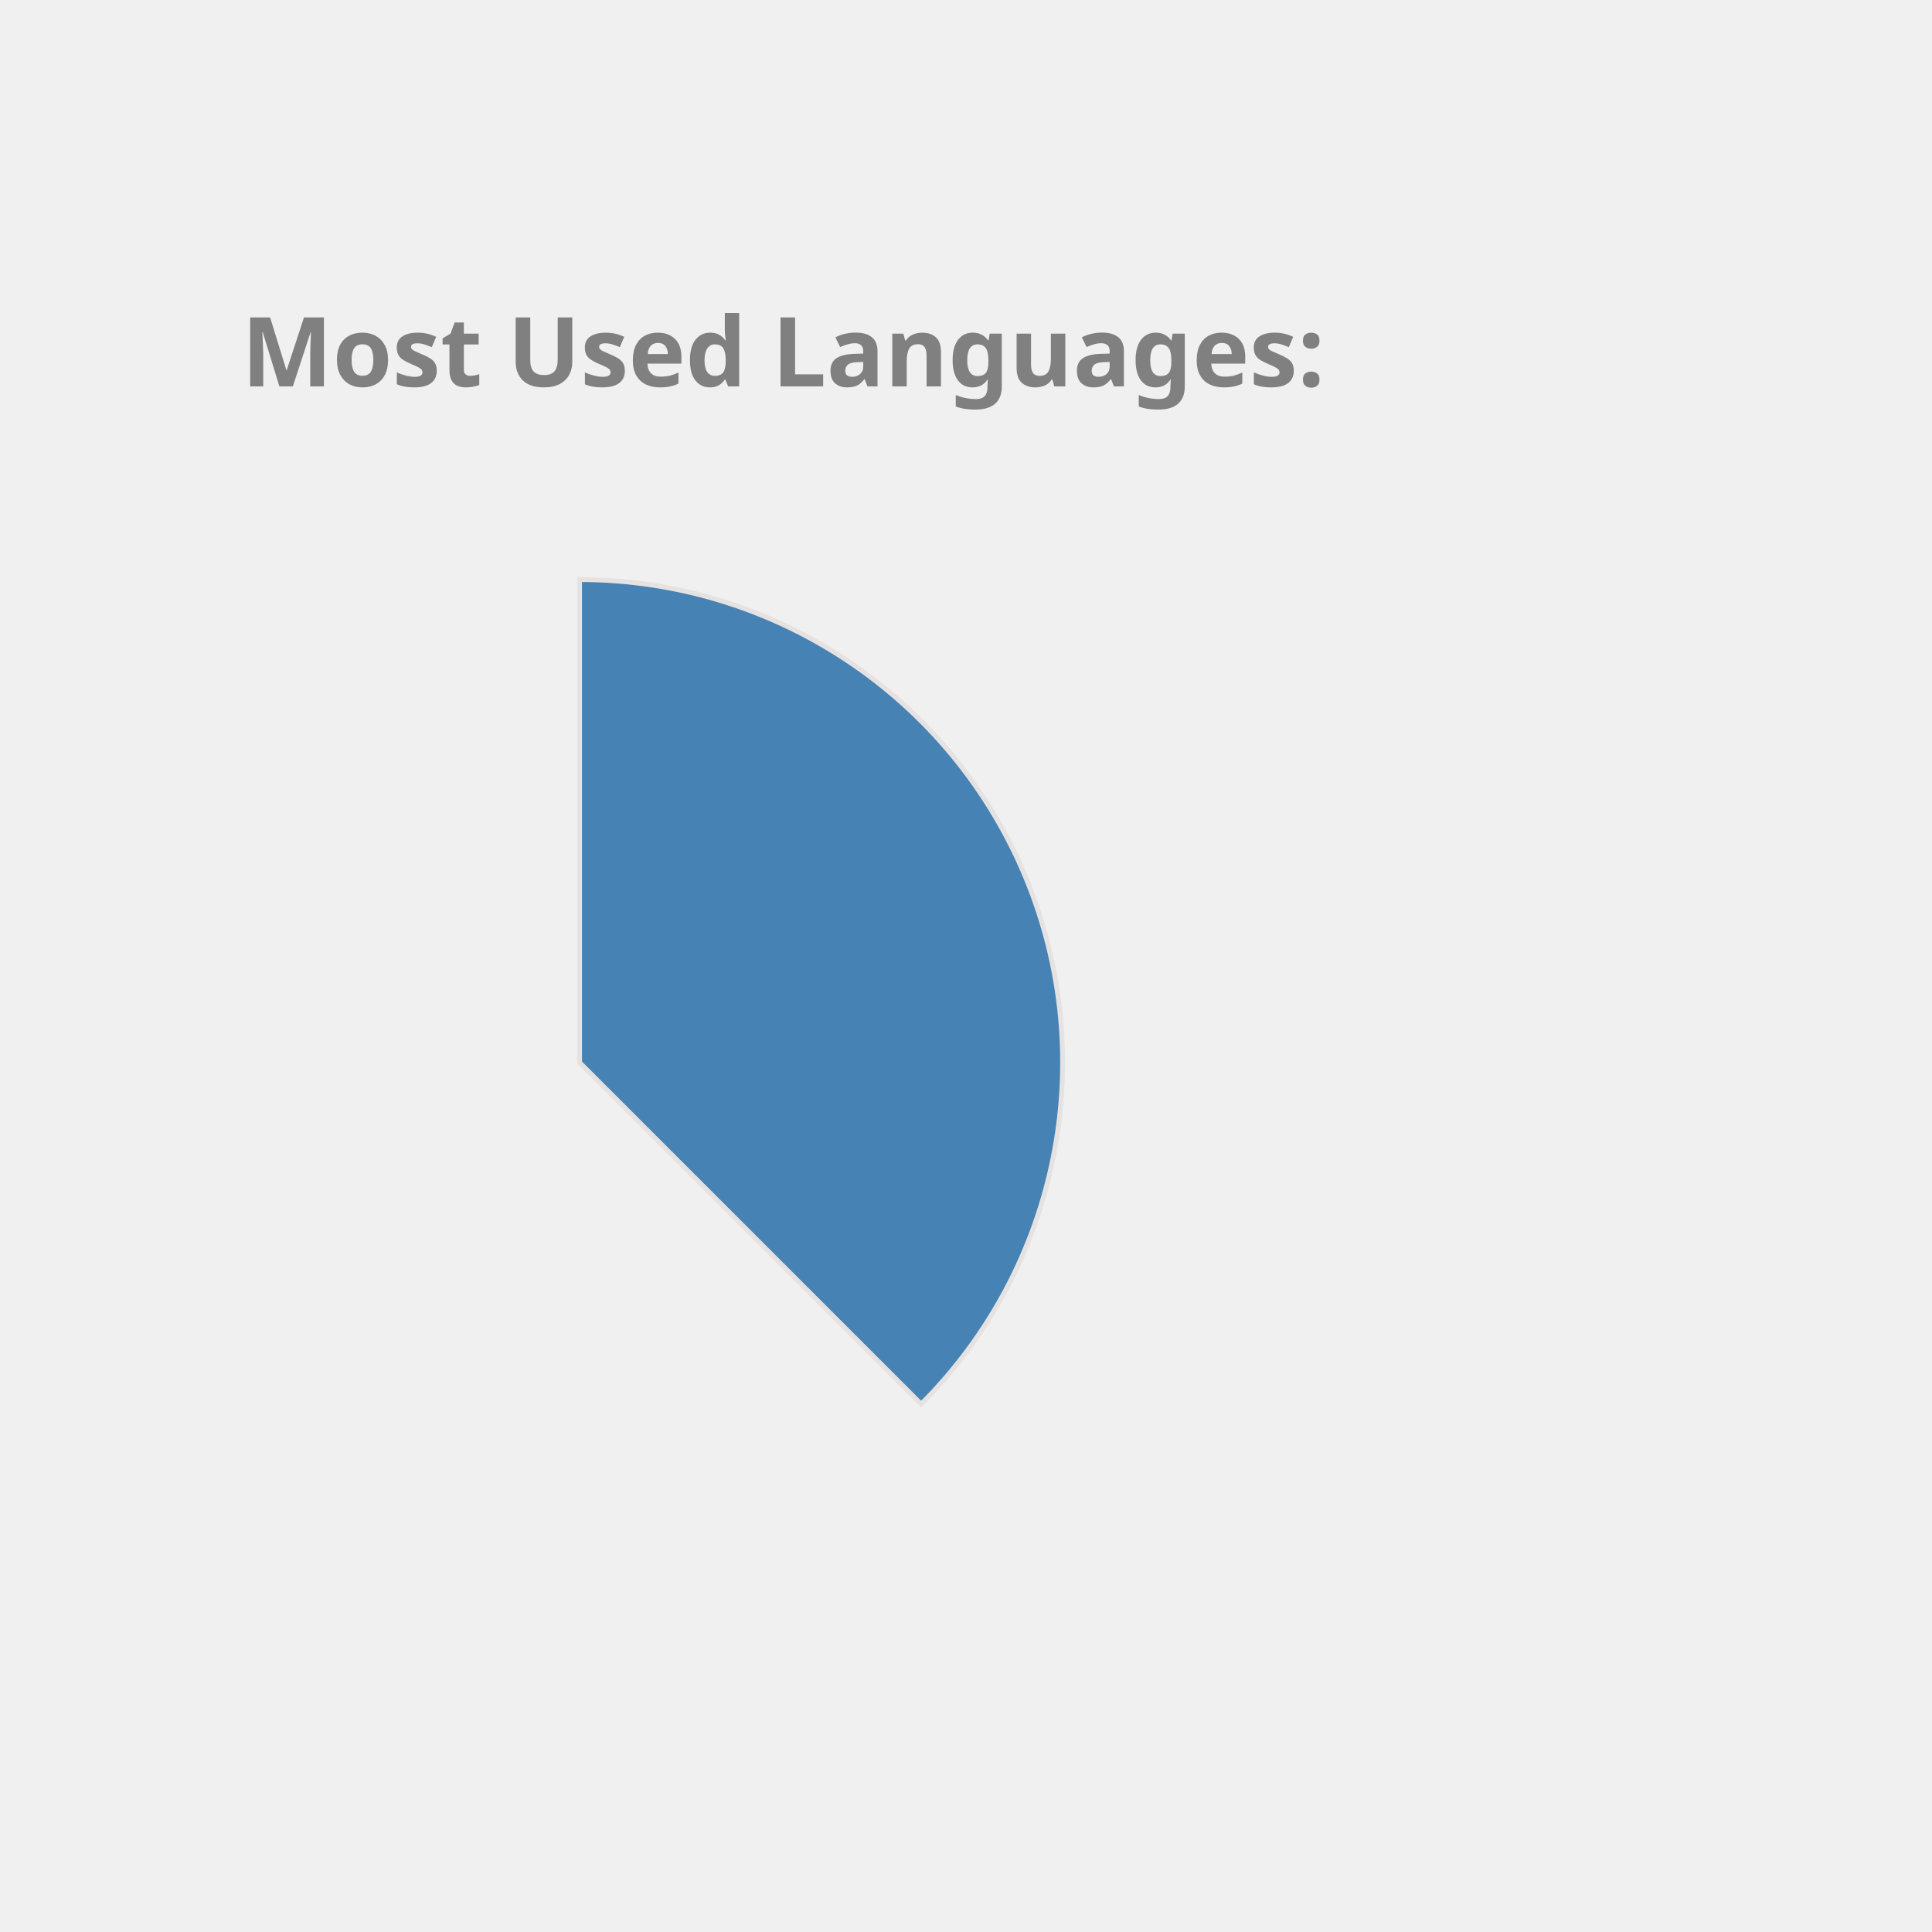
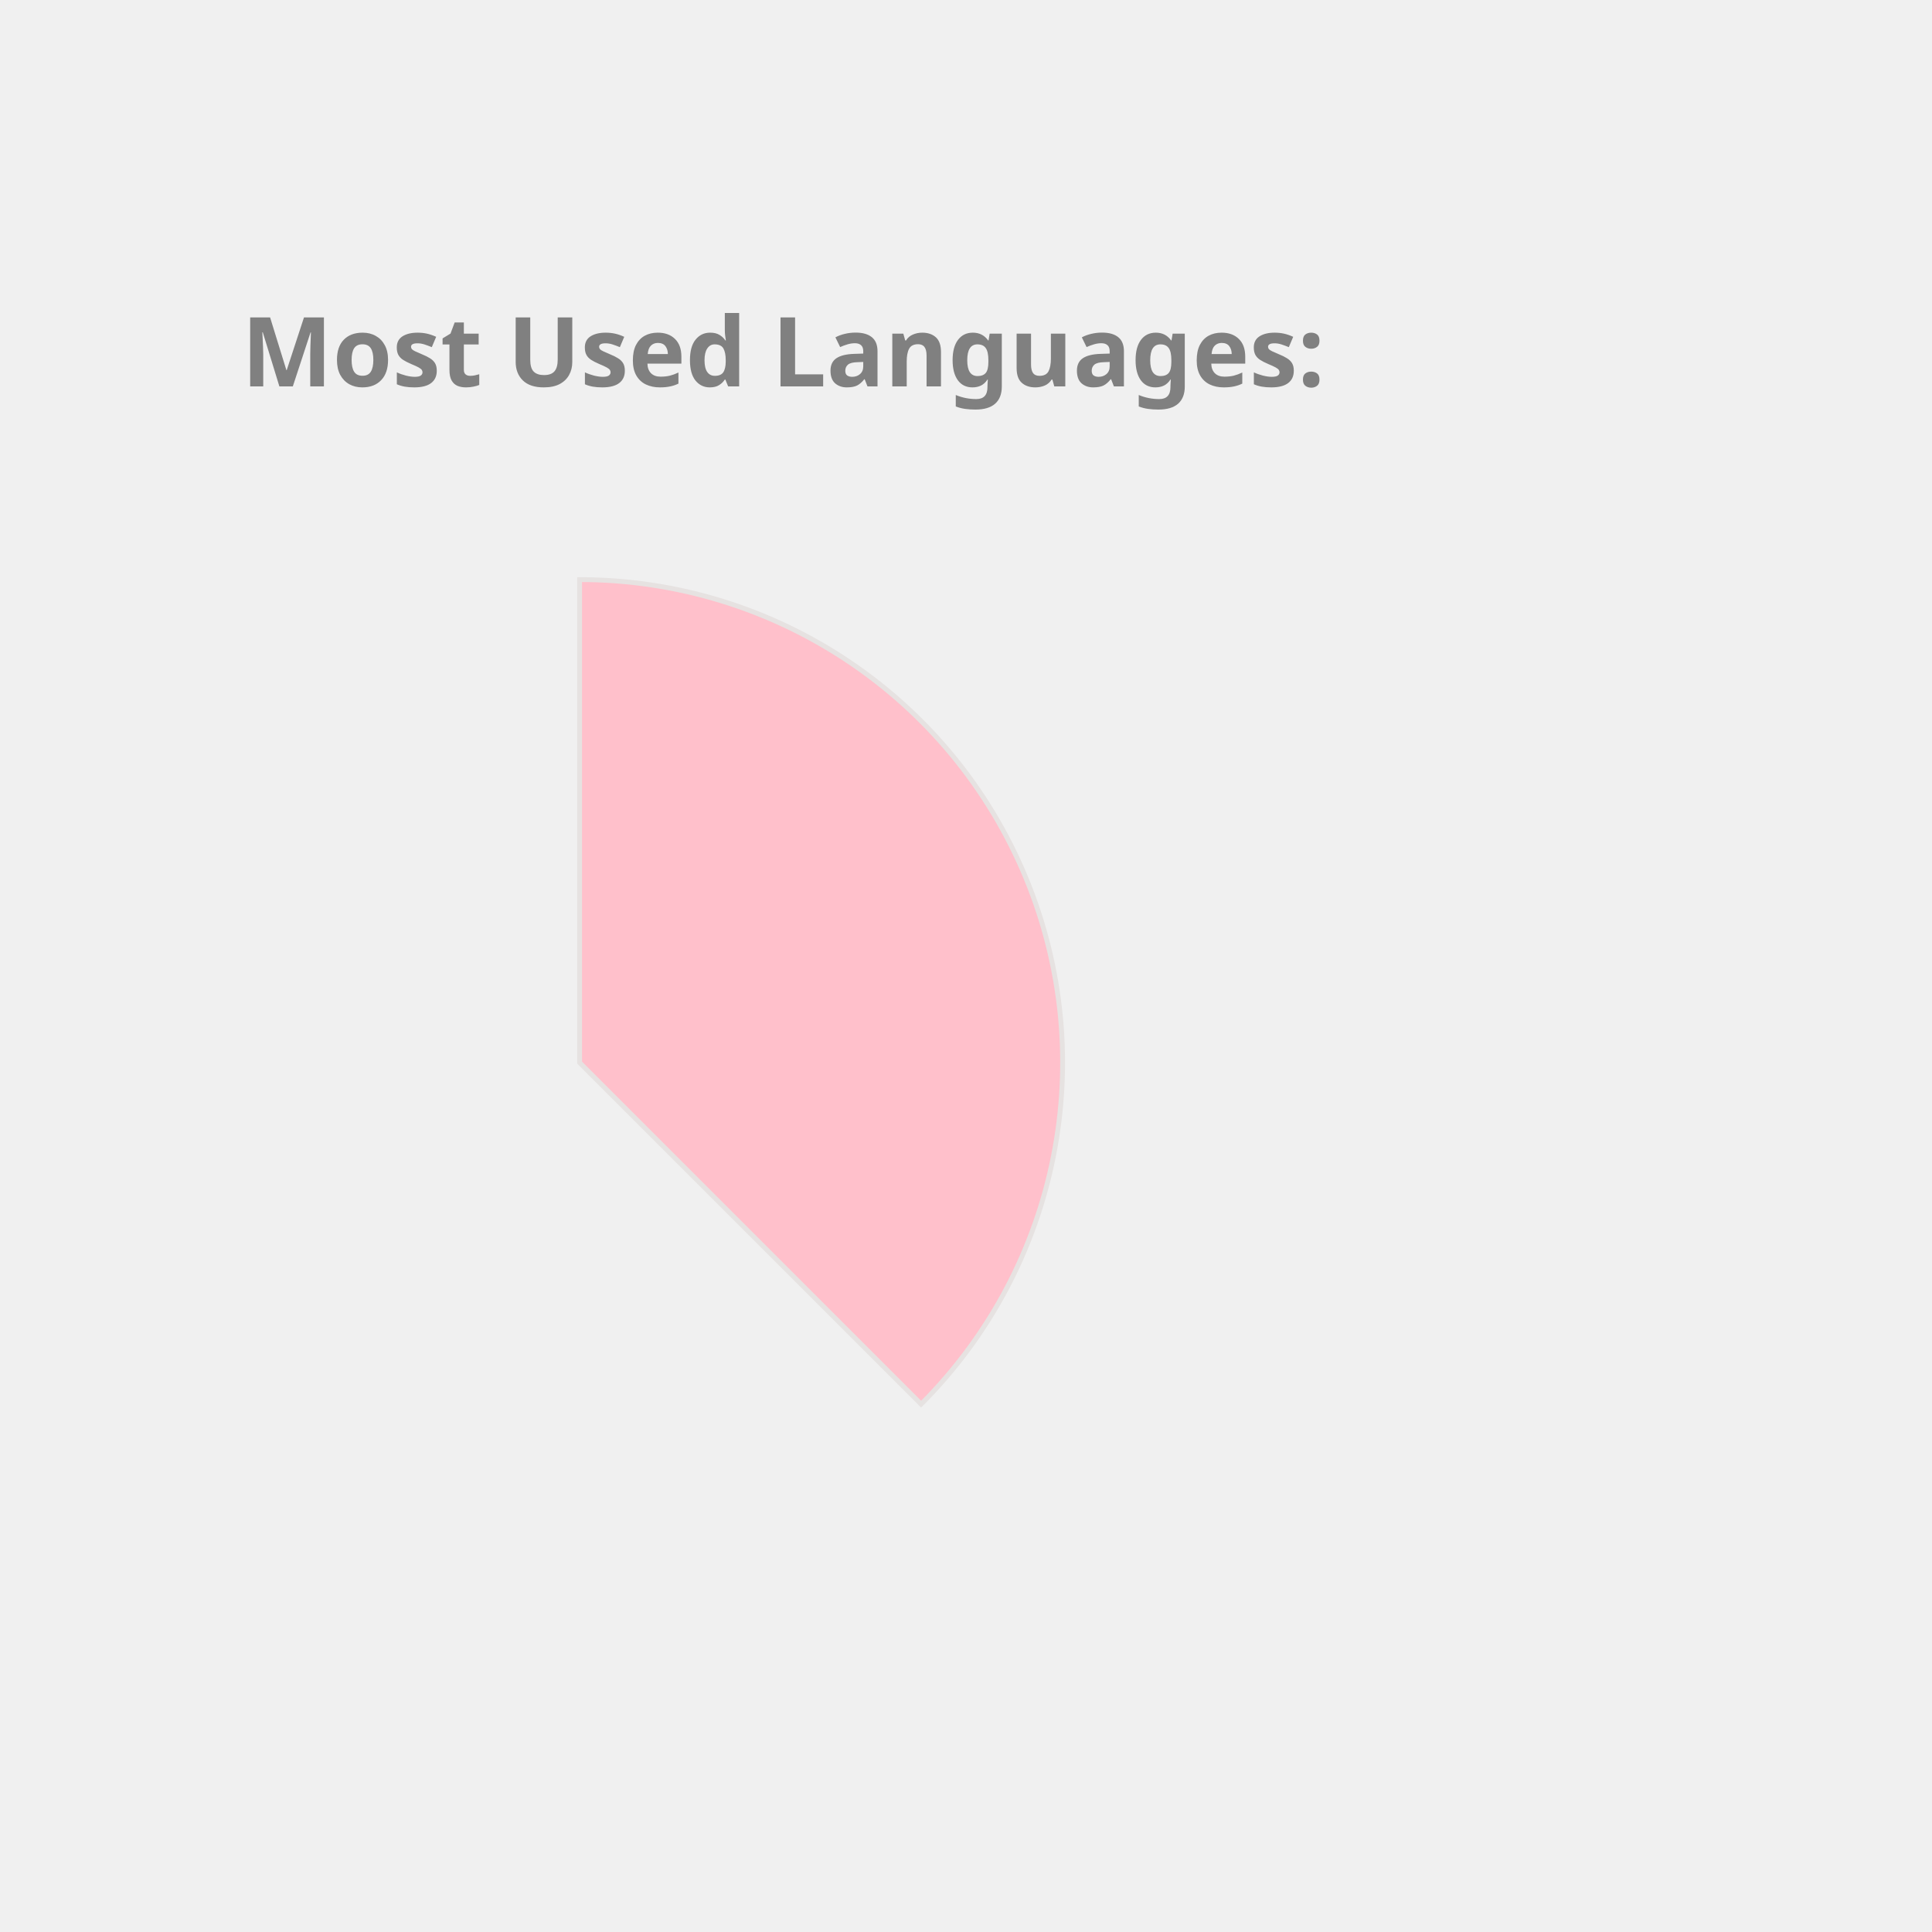
<svg xmlns="http://www.w3.org/2000/svg" height="350px" width="350px" viewBox="0 0 400 400">
  <style> 
        .label {
                font: bold 20px sans-serif;
                color: #404040;
                -webkit-text-stroke: 1px white;
        }

        path {
                stroke: #E6E2E1;
                stroke-width: 1px;
                transform: translate(60px, 100px);
        }

        .path_1 {
                animation: fadeIn 5s linear forwards;
        }

        .path_2 {
                transform: scale(0);
                animation: fadeIn 5s linear forwards 5s;
        }


        
        .path_3 {
                transform: scale(0);
                animation: fadeIn 5s linear forwards 10s;
        }


        .path_4 {
                transform: scale(0);
                animation: fadeIn 5s linear forwards 15s;
        }

        .path_5 {
                transform: scale(0);
                animation: fadeIn 5s linear forwards 20s;
        }

        .path_6 {
                transform: scale(0);
                animation: fadeIn 5s linear forwards 25s;
        }

        .path_7 {
                transform: scale(0);
                animation: fadeIn 5s linear forwards 30s;
        }

        .path_8 {
                transform: scale(0);
                animation: fadeIn 5s linear forwards 35s;
        }

        .path_9 {
                transform: scale(0);
                animation: fadeIn 5s linear forwards 40s;
        }

        .path_10 {
                transform: scale(0);
                animation: fadeIn 5s linear forwards 45s;
        }

        @keyframes fadeIn {
                0% {                        
                        transform: translate(250px, 300px) rotate(0deg) scale(0);
                        
                }
                50% {
                        transform: translate(150px, 220px) rotate(180deg) scale(0.5);
                        
                }
                
                100% {
                        transform: translate(60px, 120px) rotate(360deg) scale(1);
                        
                }
        }
        .txt_1 {
                opacity: 0;
                animation: txtShow 5s linear forwards 0s;
        }

        .txt_2 {
                opacity: 0;
                animation: txtShow 5s linear forwards 5s;
        }

        .txt_3 {
                opacity: 0;
                animation: txtShow 5s linear forwards 10s;
        }

        .txt_4 {
                opacity: 0;
                animation: txtShow 5s linear forwards 15s;
        }

        .txt_5 {
                opacity: 0;
                animation: txtShow 5s linear forwards 20s;
        }

        .txt_6 {
                opacity: 0;
                animation: txtShow 5s linear forwards 25s;
        }

        .txt_7 {
                opacity: 0;
                animation: txtShow 5s linear forwards 30s;
        }

        .txt_8 {
                opacity: 0;
                animation: txtShow 5s linear forwards 35s;
        }

        .txt_9 {
                opacity: 0;
                animation: txtShow 5s linear forwards 40s;
        }

        .txt_10 {
                opacity: 0;
                animation: txtShow 5s linear forwards 45s;
        }

        @keyframes txtShow {
                0% {                        
                        opacity: 0;
                        transform: translate(0px, 0px) scale(0);
                }
                100% {
                        opacity: 1;
                        transform: translate(0px, 0px) scale(1);
                        
                }
        }
</style>
-   <path class="path_1" d="M 60,120 L 60,20 A 100,100 0 0 1 130.711,190.711 Z" fill="SteelBlue" stroke="#fff" stroke-width="2" />
-   <text class="txt_1" x="260" y="150" fill="SteelBlue" stroke="SteelBlue" stroke-width="1">Java</text>
-   <path class="path_2" d="M 60,120 L 130.711,190.711 A 100,100 0 0 1 -19.779,180.293 Z" fill="DarkKhaki" stroke="#fff" stroke-width="2" />
-   <text class="txt_2" x="260" y="170" fill="DarkKhaki" stroke="DarkKhaki" stroke-width="1">TypeScript</text>
-   <path class="path_3" d="M 60,120 L -19.779,180.293 A 100,100 0 0 1 -30.483,77.422 Z" fill="RosyBrown" stroke="#fff" stroke-width="2" />
-   <text class="txt_3" x="260" y="190" fill="RosyBrown" stroke="RosyBrown" stroke-width="1">JavaScript</text>
-   <path class="path_4" d="M 60,120 L -30.483,77.422 A 100,100 0 0 1 -11.154,49.735 Z" fill="MediumSlateBlue" stroke="#fff" stroke-width="2" />
-   <text class="txt_4" x="260" y="210" fill="MediumSlateBlue" stroke="MediumSlateBlue" stroke-width="1">HTML</text>
-   <path class="path_5" d="M 60,120 L -11.154,49.735 A 100,100 0 0 1 9.638,33.608 Z" fill="Pink" stroke="#fff" stroke-width="2" />
-   <text class="txt_5" x="260" y="230" fill="Pink" stroke="Pink" stroke-width="1">Sass</text>
+   <path class="path_1" d="M 60,120 L 60,20 A 100,100 0 0 1 130.711,190.711 Z" fill="Pink" stroke="#fff" stroke-width="2" />
+   <text class="txt_1" x="260" y="150" fill="Pink" stroke="Pink" stroke-width="1">Java</text>
+   <path class="path_2" d="M 60,120 L 130.711,190.711 A 100,100 0 0 1 -19.779,180.293 Z" fill="RoyalBlue" stroke="#fff" stroke-width="2" />
+   <text class="txt_2" x="260" y="170" fill="RoyalBlue" stroke="RoyalBlue" stroke-width="1">TypeScript</text>
+   <path class="path_3" d="M 60,120 L -19.779,180.293 A 100,100 0 0 1 -30.483,77.422 Z" fill="DarkKhaki" stroke="#fff" stroke-width="2" />
+   <text class="txt_3" x="260" y="190" fill="DarkKhaki" stroke="DarkKhaki" stroke-width="1">JavaScript</text>
+   <path class="path_4" d="M 60,120 L -30.483,77.422 A 100,100 0 0 1 -11.154,49.735 Z" fill="SteelBlue" stroke="#fff" stroke-width="2" />
+   <text class="txt_4" x="260" y="210" fill="SteelBlue" stroke="SteelBlue" stroke-width="1">HTML</text>
+   <path class="path_5" d="M 60,120 L -11.154,49.735 A 100,100 0 0 1 9.638,33.608 Z" fill="Tan" stroke="#fff" stroke-width="2" />
+   <text class="txt_5" x="260" y="230" fill="Tan" stroke="Tan" stroke-width="1">Sass</text>
  <path class="path_6" d="M 60,120 L 9.638,33.608 A 100,100 0 0 1 29.696,24.702 Z" fill="Orange" stroke="#fff" stroke-width="2" />
  <text class="txt_6" x="260" y="250" fill="Orange" stroke="Orange" stroke-width="1">CSS</text>
-   <path class="path_7" d="M 60,120 L 29.696,24.702 A 100,100 0 0 1 39.414,22.142 Z" fill="Salmon" stroke="#fff" stroke-width="2" />
-   <text class="txt_7" x="260" y="270" fill="Salmon" stroke="Salmon" stroke-width="1">Python</text>
-   <path class="path_8" d="M 60,120 L 39.414,22.142 A 100,100 0 0 1 48.714,20.639 Z" fill="Orchid" stroke="#fff" stroke-width="2" />
-   <text class="txt_8" x="260" y="290" fill="Orchid" stroke="Orchid" stroke-width="1">Batchfile</text>
-   <path class="path_9" d="M 60,120 L 48.714,20.639 A 100,100 0 0 1 54.976,20.126 Z" fill="Tomato" stroke="#fff" stroke-width="2" />
-   <text class="txt_9" x="260" y="310" fill="Tomato" stroke="Tomato" stroke-width="1">SCSS</text>
-   <path class="path_10" d="M 60,120 L 54.976,20.126 A 100,100 0 0 1 59.372,20.002 Z" fill="Crimson" stroke="#fff" stroke-width="2" />
-   <text class="txt_10" x="260" y="330" fill="Crimson" stroke="Crimson" stroke-width="1">Mustache</text>
+   <path class="path_7" d="M 60,120 L 29.696,24.702 A 100,100 0 0 1 39.414,22.142 Z" fill="MediumAquaMarine" stroke="#fff" stroke-width="2" />
+   <text class="txt_7" x="260" y="270" fill="MediumAquaMarine" stroke="MediumAquaMarine" stroke-width="1">Python</text>
+   <path class="path_8" d="M 60,120 L 39.414,22.142 A 100,100 0 0 1 48.714,20.639 Z" fill="Coral" stroke="#fff" stroke-width="2" />
+   <text class="txt_8" x="260" y="290" fill="Coral" stroke="Coral" stroke-width="1">Batchfile</text>
+   <path class="path_9" d="M 60,120 L 48.714,20.639 A 100,100 0 0 1 54.976,20.126 Z" fill="Salmon" stroke="#fff" stroke-width="2" />
+   <text class="txt_9" x="260" y="310" fill="Salmon" stroke="Salmon" stroke-width="1">SCSS</text>
+   <path class="path_10" d="M 60,120 L 54.976,20.126 A 100,100 0 0 1 59.372,20.002 Z" fill="LightSeaGreen" stroke="#fff" stroke-width="2" />
+   <text class="txt_10" x="260" y="330" fill="LightSeaGreen" stroke="LightSeaGreen" stroke-width="1">Mustache</text>
  <g class="label">
    <text x="50" y="80" fill="grey">Most Used Languages:</text>
  </g>
</svg>
